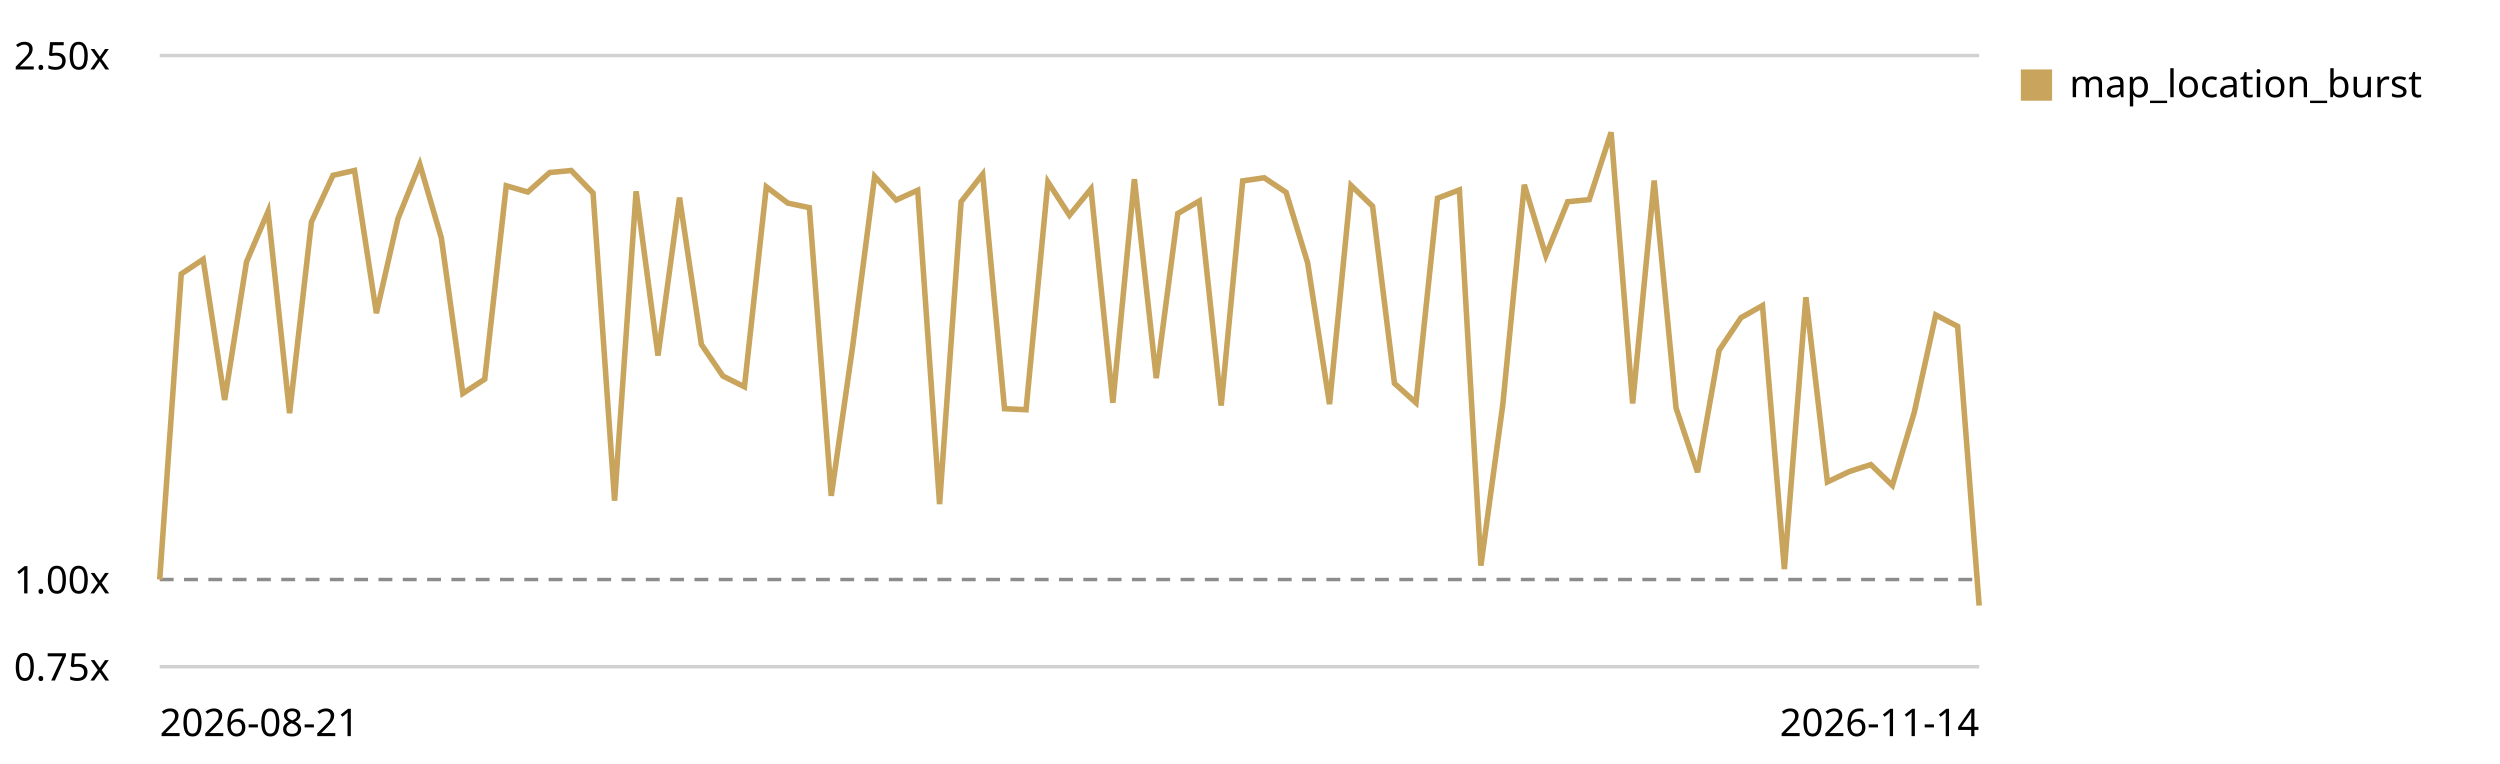
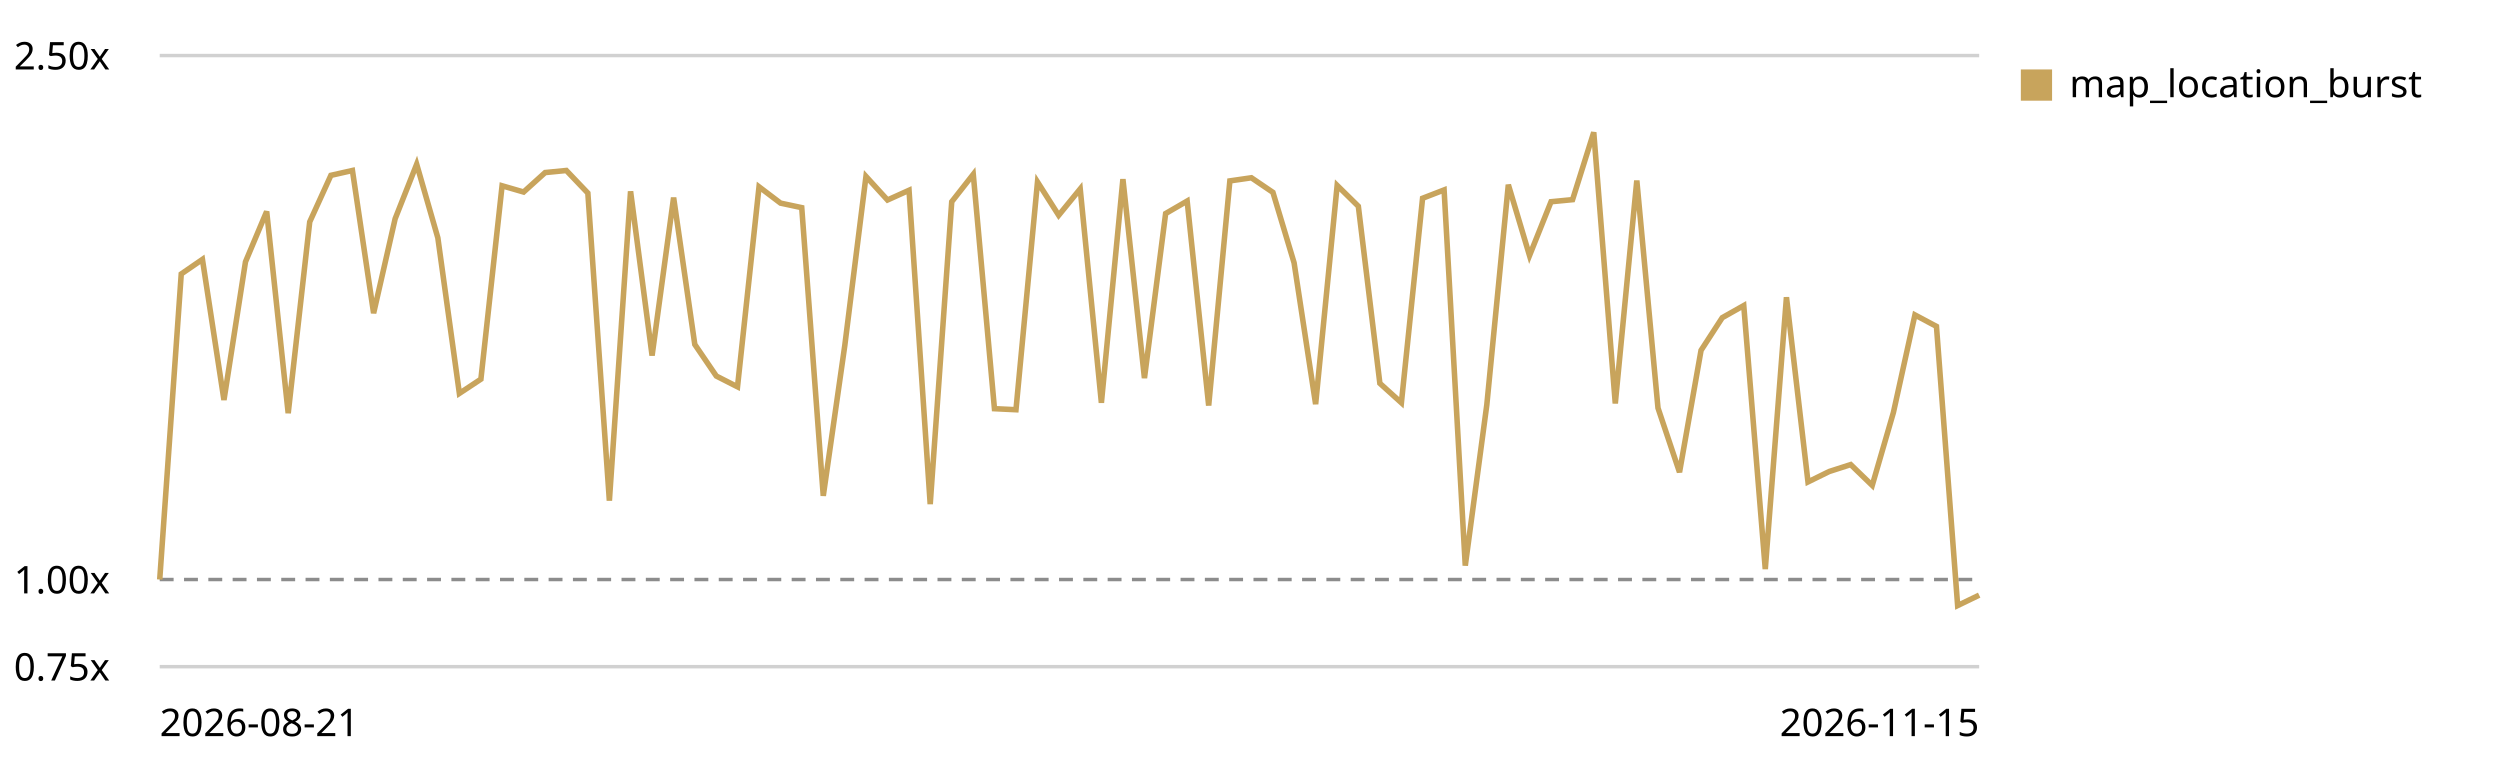
<svg xmlns="http://www.w3.org/2000/svg" viewBox="0 0 720 220" role="img" aria-label="Map canvas render trend, relative to the first recorded run">
  <style>text{font:11px system-ui,sans-serif;fill:currentColor}.grid{stroke:currentColor;stroke-opacity:.18}.base{stroke:currentColor;stroke-opacity:.45;stroke-dasharray:4 3}</style>
  <line class="grid" x1="46" y1="192.0" x2="570" y2="192.0" />
  <text x="4" y="196.0">0.75x</text>
  <line class="base" x1="46" y1="166.9" x2="570" y2="166.9" />
  <text x="4" y="170.9">1.00x</text>
  <line class="grid" x1="46" y1="16.0" x2="570" y2="16.0" />
  <text x="4" y="20.0">2.50x</text>
-   <path d="M46.0,166.9 L52.2,78.9 L58.5,74.7 L64.7,115.2 L71.0,75.4 L77.2,60.9 L83.4,119.0 L89.7,63.9 L95.9,50.5 L102.1,49.1 L108.4,90.2 L114.6,63.0 L120.9,47.3 L127.1,68.5 L133.3,113.3 L139.6,109.2 L145.8,53.5 L152.0,55.3 L158.3,49.7 L164.5,49.1 L170.8,55.6 L177.0,144.2 L183.2,55.1 L189.5,102.4 L195.7,56.9 L202.0,99.2 L208.2,108.3 L214.4,111.4 L220.7,53.8 L226.9,58.5 L233.1,59.8 L239.4,142.8 L245.6,99.5 L251.9,50.8 L258.1,57.6 L264.3,54.8 L270.6,145.2 L276.8,58.1 L283.0,50.2 L289.3,117.7 L295.5,118.0 L301.8,52.4 L308.0,62.0 L314.2,54.4 L320.5,116.0 L326.7,51.6 L333.0,108.9 L339.2,61.5 L345.4,57.9 L351.7,116.8 L357.9,52.1 L364.1,51.2 L370.4,55.4 L376.6,75.7 L382.9,116.4 L389.1,53.4 L395.3,59.4 L401.6,110.4 L407.8,116.0 L414.0,57.1 L420.3,54.7 L426.5,162.9 L432.8,116.6 L439.0,53.2 L445.2,73.6 L451.5,58.1 L457.7,57.5 L464.0,38.1 L470.2,116.2 L476.4,52.0 L482.7,117.5 L488.9,136.0 L495.1,100.9 L501.4,91.5 L507.6,88.0 L513.9,163.9 L520.1,85.6 L526.3,138.8 L532.6,135.8 L538.8,133.8 L545.0,139.8 L551.3,118.8 L557.5,90.7 L563.8,94.0 L570.0,174.4" fill="none" stroke="#c8a45c" stroke-width="1.6" />
+   <path d="M46.0,166.9 L52.2,78.9 L58.3,74.7 L64.5,115.2 L70.7,75.4 L76.8,60.9 L83.0,119.0 L89.2,63.9 L95.3,50.5 L101.5,49.1 L107.6,90.2 L113.8,63.0 L120.0,47.3 L126.1,68.5 L132.3,113.3 L138.5,109.2 L144.6,53.5 L150.8,55.3 L157.0,49.7 L163.1,49.1 L169.3,55.6 L175.5,144.2 L181.6,55.1 L187.8,102.4 L194.0,56.9 L200.1,99.2 L206.3,108.3 L212.4,111.4 L218.6,53.8 L224.8,58.5 L230.9,59.8 L237.1,142.8 L243.3,99.5 L249.4,50.8 L255.6,57.6 L261.8,54.8 L267.9,145.2 L274.1,58.1 L280.3,50.2 L286.4,117.7 L292.6,118.0 L298.8,52.4 L304.9,62.0 L311.1,54.4 L317.2,116.0 L323.4,51.6 L329.6,108.9 L335.7,61.5 L341.9,57.9 L348.1,116.8 L354.2,52.1 L360.4,51.2 L366.6,55.4 L372.7,75.7 L378.9,116.4 L385.1,53.4 L391.2,59.4 L397.4,110.4 L403.6,116.0 L409.7,57.1 L415.9,54.7 L422.0,162.9 L428.2,116.6 L434.4,53.2 L440.5,73.6 L446.7,58.1 L452.9,57.5 L459.0,38.1 L465.2,116.2 L471.4,52.0 L477.5,117.5 L483.7,136.0 L489.9,100.9 L496.0,91.5 L502.2,88.0 L508.4,163.9 L514.5,85.6 L520.7,138.8 L526.8,135.8 L533.0,133.8 L539.2,139.8 L545.3,118.8 L551.5,90.7 L557.7,94.0 L563.8,174.4 L570.0,171.4" fill="none" stroke="#c8a45c" stroke-width="1.6" />
  <rect x="582" y="20" width="9" height="9" fill="#c8a45c" />
  <text x="596" y="28">map_location_burst</text>
  <text x="46" y="212">2026-08-21</text>
-   <text x="570" y="212" text-anchor="end">2026-11-14</text>
+   <text x="570" y="212" text-anchor="end">2026-11-15</text>
</svg>
